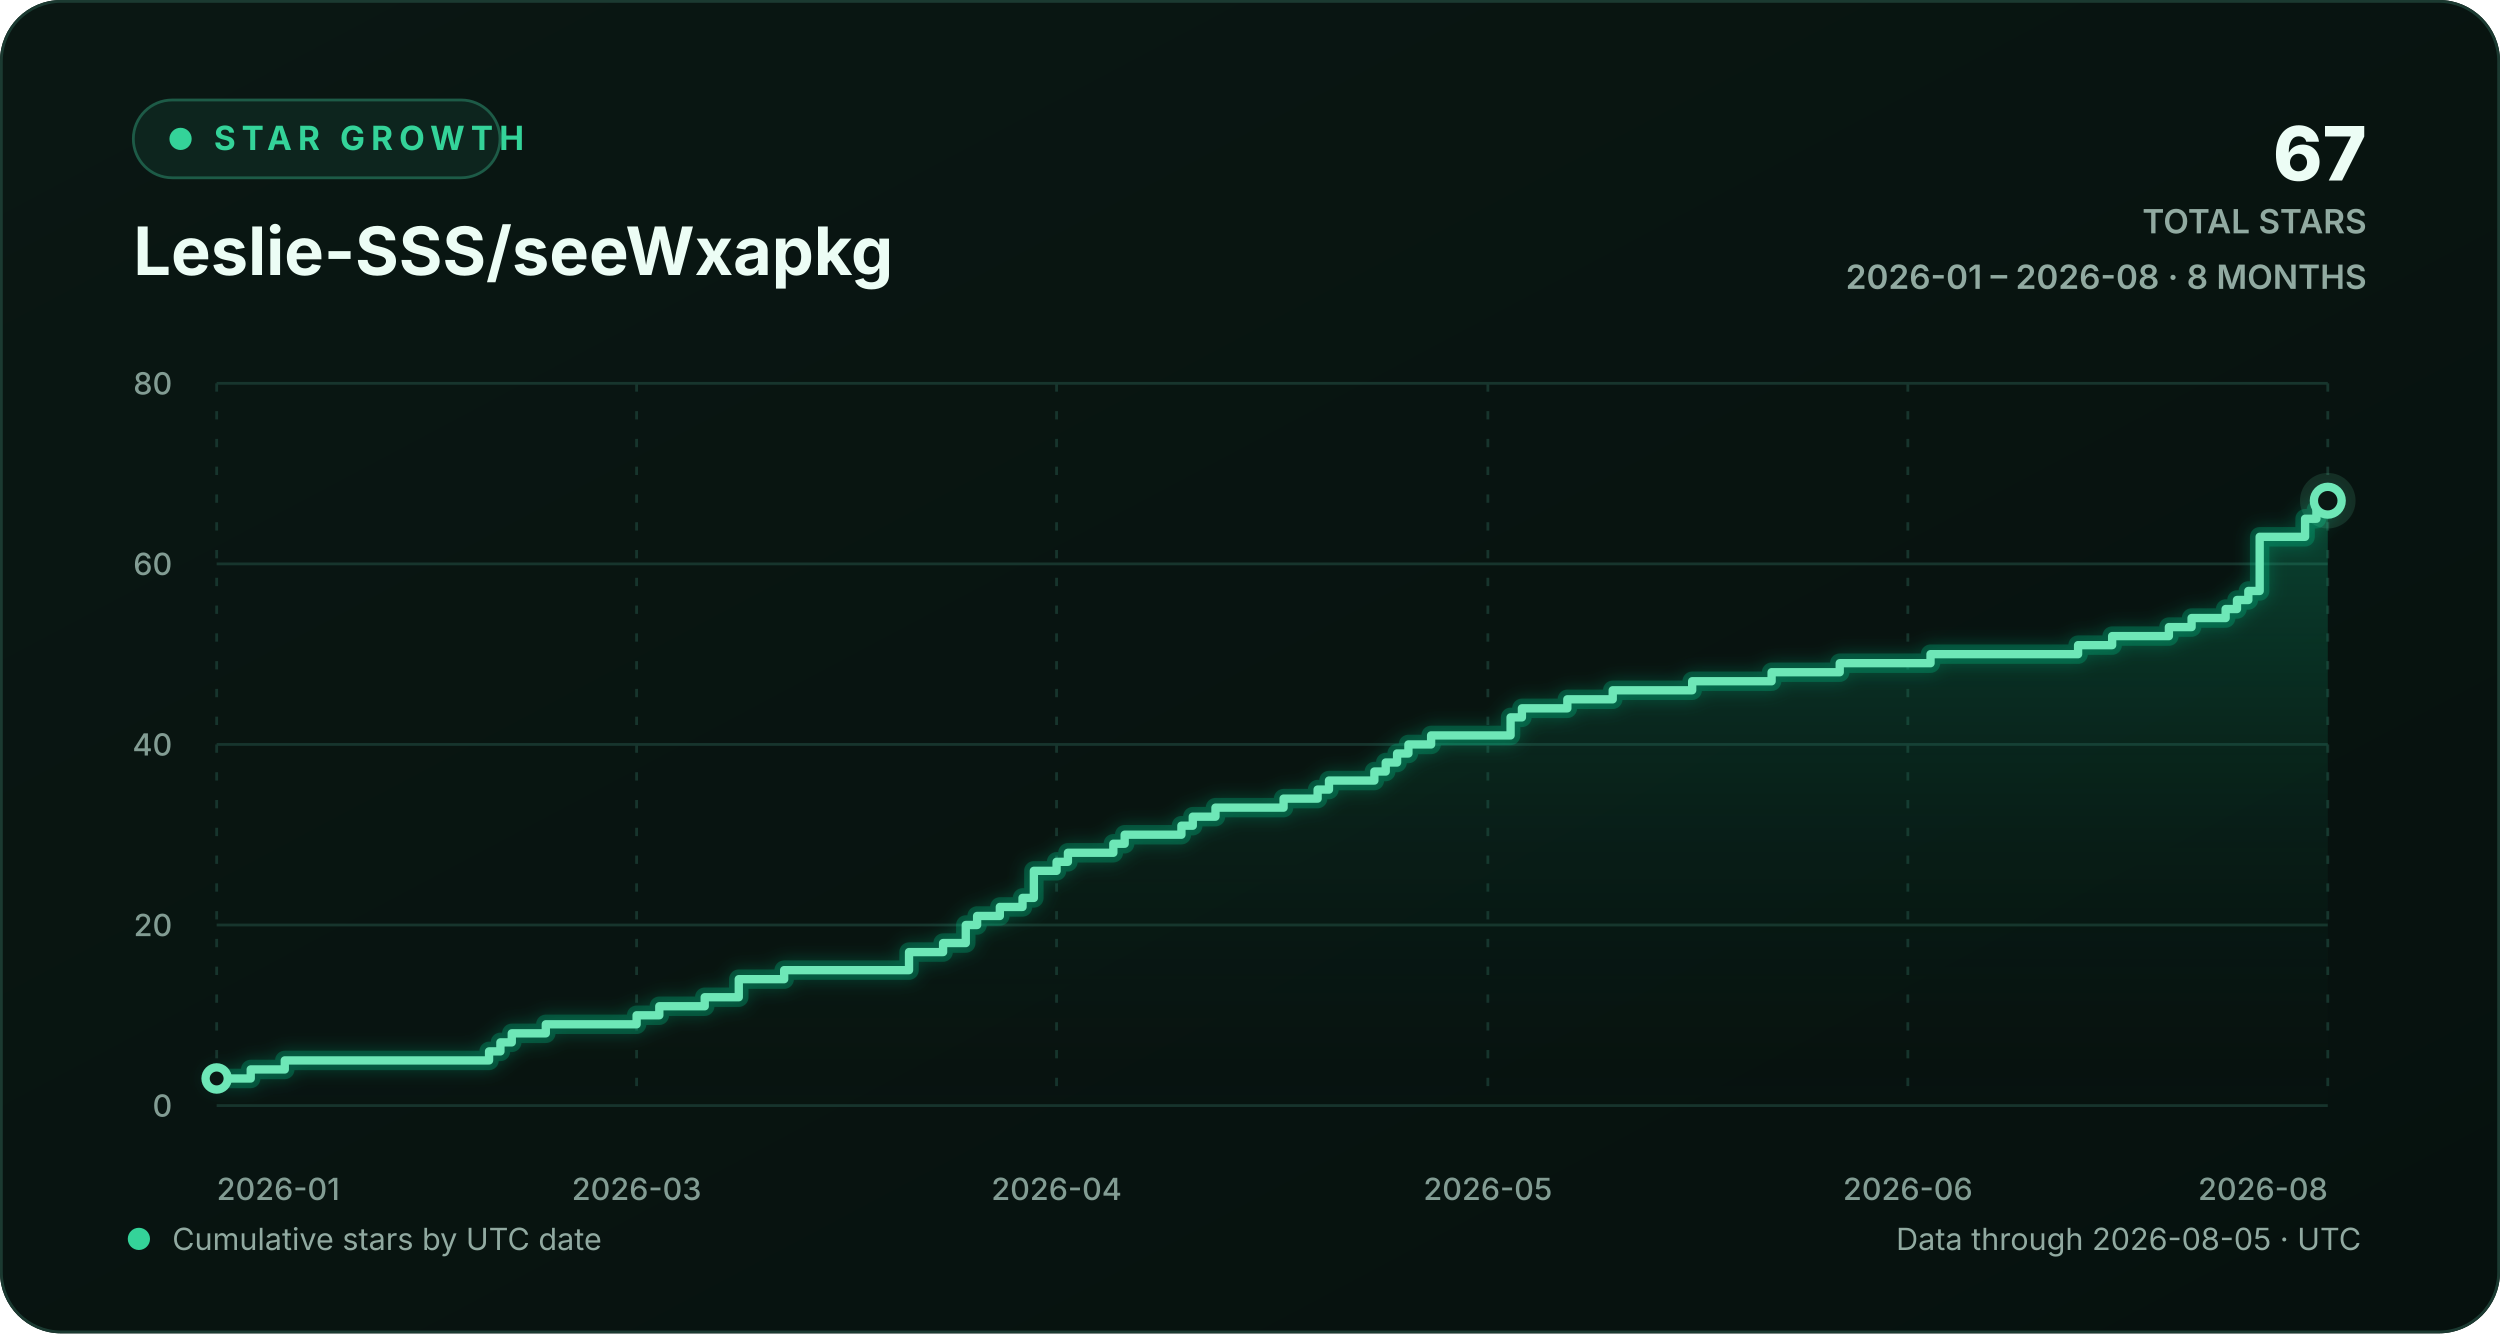
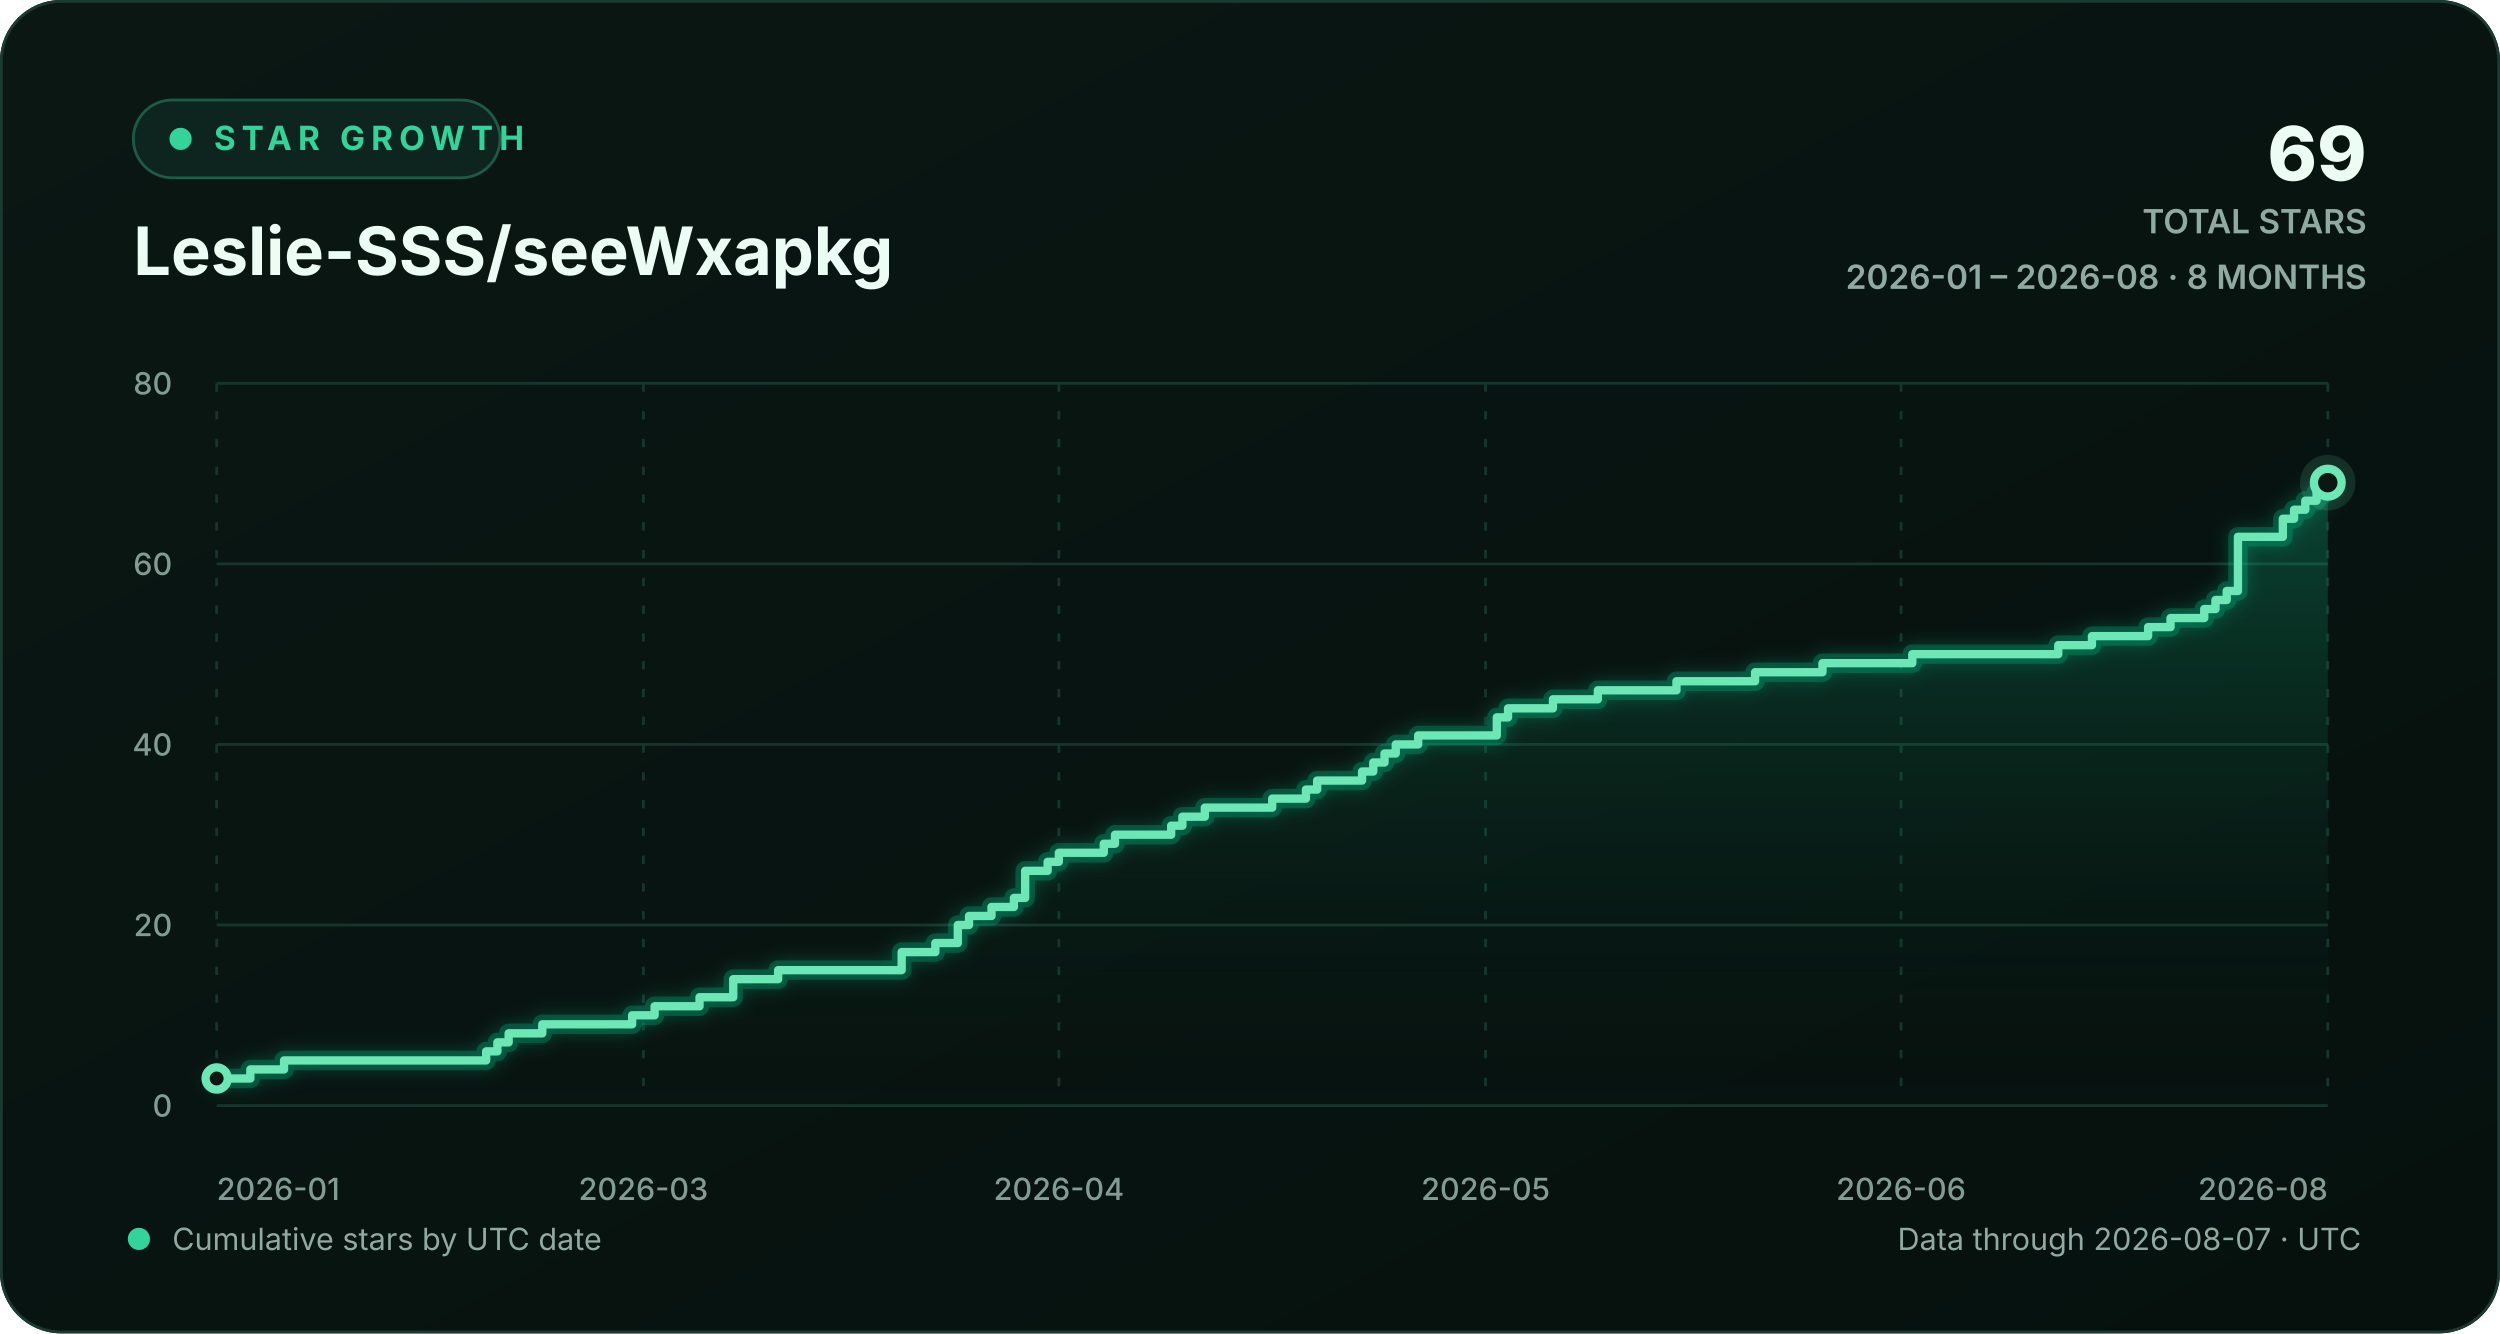
<svg xmlns="http://www.w3.org/2000/svg" width="900" height="480" viewBox="0 0 900 480" role="img" aria-labelledby="chart-title chart-description">
  <defs>
    <linearGradient id="background-gradient" x1="0" y1="0" x2="1" y2="1">
      <stop offset="0" stop-color="#0a1713" />
      <stop offset="1" stop-color="#06110e" />
    </linearGradient>
    <linearGradient id="area-gradient" x1="0" y1="0" x2="0" y2="1">
      <stop offset="0" stop-color="#10b981" stop-opacity="0.30" />
      <stop offset="1" stop-color="#0a1713" stop-opacity="0.02" />
    </linearGradient>
    <filter id="line-glow" x="-20%" y="-20%" width="140%" height="140%">
      <feGaussianBlur stdDeviation="3" result="blur" />
      <feMerge>
        <feMergeNode in="blur" />
        <feMergeNode in="SourceGraphic" />
      </feMerge>
    </filter>
    <style>
      text { font-family: Inter, ui-sans-serif, -apple-system, BlinkMacSystemFont, "Segoe UI", sans-serif; }
      .eyebrow { fill: #34d399; font-size: 12px; font-weight: 700; letter-spacing: 2.2px; }
      .heading { fill: #ecfdf5; font-size: 24px; font-weight: 720; }
      .stat { fill: #ecfdf5; font-size: 27px; font-weight: 760; }
      .stat-label { fill: #91aaa1; font-size: 12px; font-weight: 600; }
      .axis-label { fill: #829c93; font-size: 11px; font-weight: 520; }
      .footer-label { fill: #91aaa1; font-size: 11px; }
      .empty-label { fill: #91aaa1; font-size: 13px; font-weight: 600; }
      .grid-line { stroke: #17352d; stroke-width: 1; vector-effect: non-scaling-stroke; }
      .vertical-grid { stroke-dasharray: 3 7; }
      .trend-line { fill: none; stroke: #6ee7b7; stroke-width: 3; stroke-linecap: round; stroke-linejoin: round; vector-effect: non-scaling-stroke; }
      .trend-glow { fill: none; stroke: #10b981; stroke-opacity: 0.28; stroke-width: 7; stroke-linecap: round; stroke-linejoin: round; vector-effect: non-scaling-stroke; }
      .point-marker { fill: #0a1713; stroke: #6ee7b7; stroke-width: 3; vector-effect: non-scaling-stroke; }
      .point-halo { fill: #6ee7b7; fill-opacity: 0.13; }
    </style>
  </defs>
  <rect width="900" height="480" rx="22" fill="url(#background-gradient)" />
  <rect x="0.5" y="0.5" width="899" height="479" rx="21.5" fill="none" stroke="#1b3a31" />
  <g aria-hidden="true">
    <rect x="48" y="36" width="132" height="28" rx="14" fill="#0d251e" stroke="#1d5b47" />
    <circle cx="65" cy="50" r="4" fill="#34d399" />
    <text x="77" y="54" class="eyebrow">STAR GROWTH</text>
    <text x="48" y="99" class="heading">Leslie-SSS/seeWxapkg</text>
-     <text x="852" y="65" text-anchor="end" class="stat">67</text>
+     <text x="852" y="65" text-anchor="end" class="stat">69</text>
    <text x="852" y="84" text-anchor="end" class="stat-label">TOTAL STARS</text>
    <text x="852" y="104" text-anchor="end" class="stat-label">2026-01 – 2026-08 · 8 MONTHS</text>
  </g>
  <g aria-hidden="true">
    <line x1="78" y1="398.00" x2="838" y2="398.00" class="grid-line" />
    <text x="62" y="402.00" text-anchor="end" class="axis-label">0</text>
    <line x1="78" y1="333.00" x2="838" y2="333.00" class="grid-line" />
    <text x="62" y="337.00" text-anchor="end" class="axis-label">20</text>
    <line x1="78" y1="268.00" x2="838" y2="268.00" class="grid-line" />
    <text x="62" y="272.00" text-anchor="end" class="axis-label">40</text>
    <line x1="78" y1="203.00" x2="838" y2="203.00" class="grid-line" />
    <text x="62" y="207.00" text-anchor="end" class="axis-label">60</text>
    <line x1="78" y1="138.00" x2="838" y2="138.00" class="grid-line" />
    <text x="62" y="142.00" text-anchor="end" class="axis-label">80</text>
    <line x1="78.00" y1="138" x2="78.00" y2="398" class="grid-line vertical-grid" />
    <text x="78.00" y="432" text-anchor="start" class="axis-label">2026-01</text>
-     <line x1="229.18" y1="138" x2="229.18" y2="398" class="grid-line vertical-grid" />
-     <text x="229.18" y="432" text-anchor="middle" class="axis-label">2026-03</text>
-     <line x1="380.37" y1="138" x2="380.37" y2="398" class="grid-line vertical-grid" />
-     <text x="380.37" y="432" text-anchor="middle" class="axis-label">2026-04</text>
-     <line x1="535.63" y1="138" x2="535.63" y2="398" class="grid-line vertical-grid" />
-     <text x="535.63" y="432" text-anchor="middle" class="axis-label">2026-05</text>
-     <line x1="686.82" y1="138" x2="686.82" y2="398" class="grid-line vertical-grid" />
-     <text x="686.82" y="432" text-anchor="middle" class="axis-label">2026-06</text>
+     <line x1="231.62" y1="138" x2="231.62" y2="398" class="grid-line vertical-grid" />
+     <text x="231.62" y="432" text-anchor="middle" class="axis-label">2026-03</text>
+     <line x1="381.19" y1="138" x2="381.19" y2="398" class="grid-line vertical-grid" />
+     <text x="381.19" y="432" text-anchor="middle" class="axis-label">2026-04</text>
+     <line x1="534.81" y1="138" x2="534.81" y2="398" class="grid-line vertical-grid" />
+     <text x="534.81" y="432" text-anchor="middle" class="axis-label">2026-05</text>
+     <line x1="684.38" y1="138" x2="684.38" y2="398" class="grid-line vertical-grid" />
+     <text x="684.38" y="432" text-anchor="middle" class="axis-label">2026-06</text>
    <line x1="838.00" y1="138" x2="838.00" y2="398" class="grid-line vertical-grid" />
    <text x="838.00" y="432" text-anchor="end" class="axis-label">2026-08</text>
-     <path d="M 78.00 388.25 H 90.26 V 385.00 H 102.52 V 381.75 H 176.06 V 378.50 H 180.15 V 375.25 H 184.24 V 372.00 H 196.49 V 368.75 H 229.18 V 365.50 H 237.35 V 362.25 H 253.70 V 359.00 H 265.96 V 352.50 H 282.30 V 349.25 H 327.25 V 342.75 H 339.51 V 339.50 H 347.68 V 333.00 H 351.76 V 329.75 H 359.94 V 326.50 H 368.11 V 323.25 H 372.19 V 313.50 H 380.37 V 310.25 H 384.45 V 307.00 H 400.80 V 303.75 H 404.88 V 300.50 H 425.31 V 297.25 H 429.40 V 294.00 H 437.57 V 290.75 H 462.09 V 287.50 H 474.34 V 284.25 H 478.43 V 281.00 H 494.77 V 277.75 H 498.86 V 274.50 H 502.95 V 271.25 H 507.03 V 268.00 H 515.20 V 264.75 H 543.81 V 258.25 H 547.89 V 255.00 H 564.24 V 251.75 H 580.58 V 248.50 H 609.18 V 245.25 H 637.78 V 242.00 H 662.30 V 238.75 H 694.99 V 235.50 H 748.11 V 232.25 H 760.37 V 229.00 H 780.80 V 225.75 H 788.97 V 222.50 H 801.23 V 219.25 H 805.31 V 216.00 H 809.40 V 212.75 H 813.48 V 193.25 H 829.83 V 186.75 H 833.91 V 183.50 H 838.00 V 180.25 L 838.00 398 L 78.00 398 Z" fill="url(#area-gradient)" />
-     <path d="M 78.00 388.25 H 90.26 V 385.00 H 102.52 V 381.75 H 176.06 V 378.50 H 180.15 V 375.25 H 184.24 V 372.00 H 196.49 V 368.75 H 229.18 V 365.50 H 237.35 V 362.25 H 253.70 V 359.00 H 265.96 V 352.50 H 282.30 V 349.25 H 327.25 V 342.75 H 339.51 V 339.50 H 347.68 V 333.00 H 351.76 V 329.75 H 359.94 V 326.50 H 368.11 V 323.25 H 372.19 V 313.50 H 380.37 V 310.25 H 384.45 V 307.00 H 400.80 V 303.75 H 404.88 V 300.50 H 425.31 V 297.25 H 429.40 V 294.00 H 437.57 V 290.75 H 462.09 V 287.50 H 474.34 V 284.25 H 478.43 V 281.00 H 494.77 V 277.75 H 498.86 V 274.50 H 502.95 V 271.25 H 507.03 V 268.00 H 515.20 V 264.75 H 543.81 V 258.25 H 547.89 V 255.00 H 564.24 V 251.75 H 580.58 V 248.50 H 609.18 V 245.25 H 637.78 V 242.00 H 662.30 V 238.75 H 694.99 V 235.50 H 748.11 V 232.25 H 760.37 V 229.00 H 780.80 V 225.75 H 788.97 V 222.50 H 801.23 V 219.25 H 805.31 V 216.00 H 809.40 V 212.75 H 813.48 V 193.25 H 829.83 V 186.75 H 833.91 V 183.50 H 838.00 V 180.25" class="trend-glow" filter="url(#line-glow)" />
-     <path d="M 78.00 388.25 H 90.26 V 385.00 H 102.52 V 381.75 H 176.06 V 378.50 H 180.15 V 375.25 H 184.24 V 372.00 H 196.49 V 368.75 H 229.18 V 365.50 H 237.35 V 362.25 H 253.70 V 359.00 H 265.96 V 352.50 H 282.30 V 349.25 H 327.25 V 342.75 H 339.51 V 339.50 H 347.68 V 333.00 H 351.76 V 329.75 H 359.94 V 326.50 H 368.11 V 323.25 H 372.19 V 313.50 H 380.37 V 310.25 H 384.45 V 307.00 H 400.80 V 303.75 H 404.88 V 300.50 H 425.31 V 297.25 H 429.40 V 294.00 H 437.57 V 290.75 H 462.09 V 287.50 H 474.34 V 284.25 H 478.43 V 281.00 H 494.77 V 277.75 H 498.86 V 274.50 H 502.95 V 271.25 H 507.03 V 268.00 H 515.20 V 264.75 H 543.81 V 258.25 H 547.89 V 255.00 H 564.24 V 251.75 H 580.58 V 248.50 H 609.18 V 245.25 H 637.78 V 242.00 H 662.30 V 238.75 H 694.99 V 235.50 H 748.11 V 232.25 H 760.37 V 229.00 H 780.80 V 225.75 H 788.97 V 222.50 H 801.23 V 219.25 H 805.31 V 216.00 H 809.40 V 212.75 H 813.48 V 193.25 H 829.83 V 186.75 H 833.91 V 183.50 H 838.00 V 180.25" class="trend-line" />
+     <path d="M 78.00 388.25 H 90.13 V 385.00 H 102.26 V 381.75 H 175.02 V 378.50 H 179.06 V 375.25 H 183.11 V 372.00 H 195.23 V 368.75 H 227.57 V 365.50 H 235.66 V 362.25 H 251.83 V 359.00 H 263.96 V 352.50 H 280.13 V 349.25 H 324.60 V 342.75 H 336.72 V 339.50 H 344.81 V 333.00 H 348.85 V 329.75 H 356.94 V 326.50 H 365.02 V 323.25 H 369.06 V 313.50 H 377.15 V 310.25 H 381.19 V 307.00 H 397.36 V 303.75 H 401.40 V 300.50 H 421.62 V 297.25 H 425.66 V 294.00 H 433.74 V 290.75 H 458.00 V 287.50 H 470.13 V 284.25 H 474.17 V 281.00 H 490.34 V 277.75 H 494.38 V 274.50 H 498.43 V 271.25 H 502.47 V 268.00 H 510.55 V 264.75 H 538.85 V 258.25 H 542.89 V 255.00 H 559.06 V 251.75 H 575.23 V 248.50 H 603.53 V 245.25 H 631.83 V 242.00 H 656.09 V 238.75 H 688.43 V 235.50 H 740.98 V 232.25 H 753.11 V 229.00 H 773.32 V 225.75 H 781.40 V 222.50 H 793.53 V 219.25 H 797.57 V 216.00 H 801.62 V 212.75 H 805.66 V 193.25 H 821.83 V 186.75 H 825.87 V 183.50 H 829.91 V 180.25 H 833.96 V 177.00 H 838.00 V 173.75 L 838.00 398 L 78.00 398 Z" fill="url(#area-gradient)" />
+     <path d="M 78.00 388.25 H 90.13 V 385.00 H 102.26 V 381.75 H 175.02 V 378.50 H 179.06 V 375.25 H 183.11 V 372.00 H 195.23 V 368.75 H 227.57 V 365.50 H 235.66 V 362.25 H 251.83 V 359.00 H 263.96 V 352.50 H 280.13 V 349.25 H 324.60 V 342.75 H 336.72 V 339.50 H 344.81 V 333.00 H 348.85 V 329.75 H 356.94 V 326.50 H 365.02 V 323.25 H 369.06 V 313.50 H 377.15 V 310.25 H 381.19 V 307.00 H 397.36 V 303.75 H 401.40 V 300.50 H 421.62 V 297.25 H 425.66 V 294.00 H 433.74 V 290.75 H 458.00 V 287.50 H 470.13 V 284.25 H 474.17 V 281.00 H 490.34 V 277.75 H 494.38 V 274.50 H 498.43 V 271.25 H 502.47 V 268.00 H 510.55 V 264.75 H 538.85 V 258.25 H 542.89 V 255.00 H 559.06 V 251.75 H 575.23 V 248.50 H 603.53 V 245.25 H 631.83 V 242.00 H 656.09 V 238.75 H 688.43 V 235.50 H 740.98 V 232.25 H 753.11 V 229.00 H 773.32 V 225.75 H 781.40 V 222.50 H 793.53 V 219.25 H 797.57 V 216.00 H 801.62 V 212.75 H 805.66 V 193.25 H 821.83 V 186.75 H 825.87 V 183.50 H 829.91 V 180.25 H 833.96 V 177.00 H 838.00 V 173.75" class="trend-glow" filter="url(#line-glow)" />
+     <path d="M 78.00 388.25 H 90.13 V 385.00 H 102.26 V 381.75 H 175.02 V 378.50 H 179.06 V 375.25 H 183.11 V 372.00 H 195.23 V 368.75 H 227.57 V 365.50 H 235.66 V 362.25 H 251.83 V 359.00 H 263.96 V 352.50 H 280.13 V 349.25 H 324.60 V 342.75 H 336.72 V 339.50 H 344.81 V 333.00 H 348.85 V 329.75 H 356.94 V 326.50 H 365.02 V 323.25 H 369.06 V 313.50 H 377.15 V 310.25 H 381.19 V 307.00 H 397.36 V 303.75 H 401.40 V 300.50 H 421.62 V 297.25 H 425.66 V 294.00 H 433.74 V 290.75 H 458.00 V 287.50 H 470.13 V 284.25 H 474.17 V 281.00 H 490.34 V 277.75 H 494.38 V 274.50 H 498.43 V 271.25 H 502.47 V 268.00 H 510.55 V 264.75 H 538.85 V 258.25 H 542.89 V 255.00 H 559.06 V 251.75 H 575.23 V 248.50 H 603.53 V 245.25 H 631.83 V 242.00 H 656.09 V 238.75 H 688.43 V 235.50 H 740.98 V 232.25 H 753.11 V 229.00 H 773.32 V 225.75 H 781.40 V 222.50 H 793.53 V 219.25 H 797.57 V 216.00 H 801.62 V 212.75 H 805.66 V 193.25 H 821.83 V 186.75 H 825.87 V 183.50 H 829.91 V 180.25 H 833.96 V 177.00 H 838.00 V 173.75" class="trend-line" />
    <circle cx="78.00" cy="388.25" r="4" class="point-marker" />
-     <circle cx="838.00" cy="180.25" r="10" class="point-halo" />
-     <circle cx="838.00" cy="180.25" r="5" class="point-marker" />
+     <circle cx="838.00" cy="173.75" r="10" class="point-halo" />
+     <circle cx="838.00" cy="173.75" r="5" class="point-marker" />
  </g>
  <g aria-hidden="true">
    <circle cx="50" cy="446" r="4" fill="#34d399" />
    <text x="62" y="450" class="footer-label">Cumulative stars by UTC date</text>
-     <text x="850" y="450" text-anchor="end" class="footer-label">Data through 2026-08-05 · UTC</text>
+     <text x="850" y="450" text-anchor="end" class="footer-label">Data through 2026-08-07 · UTC</text>
  </g>
</svg>
